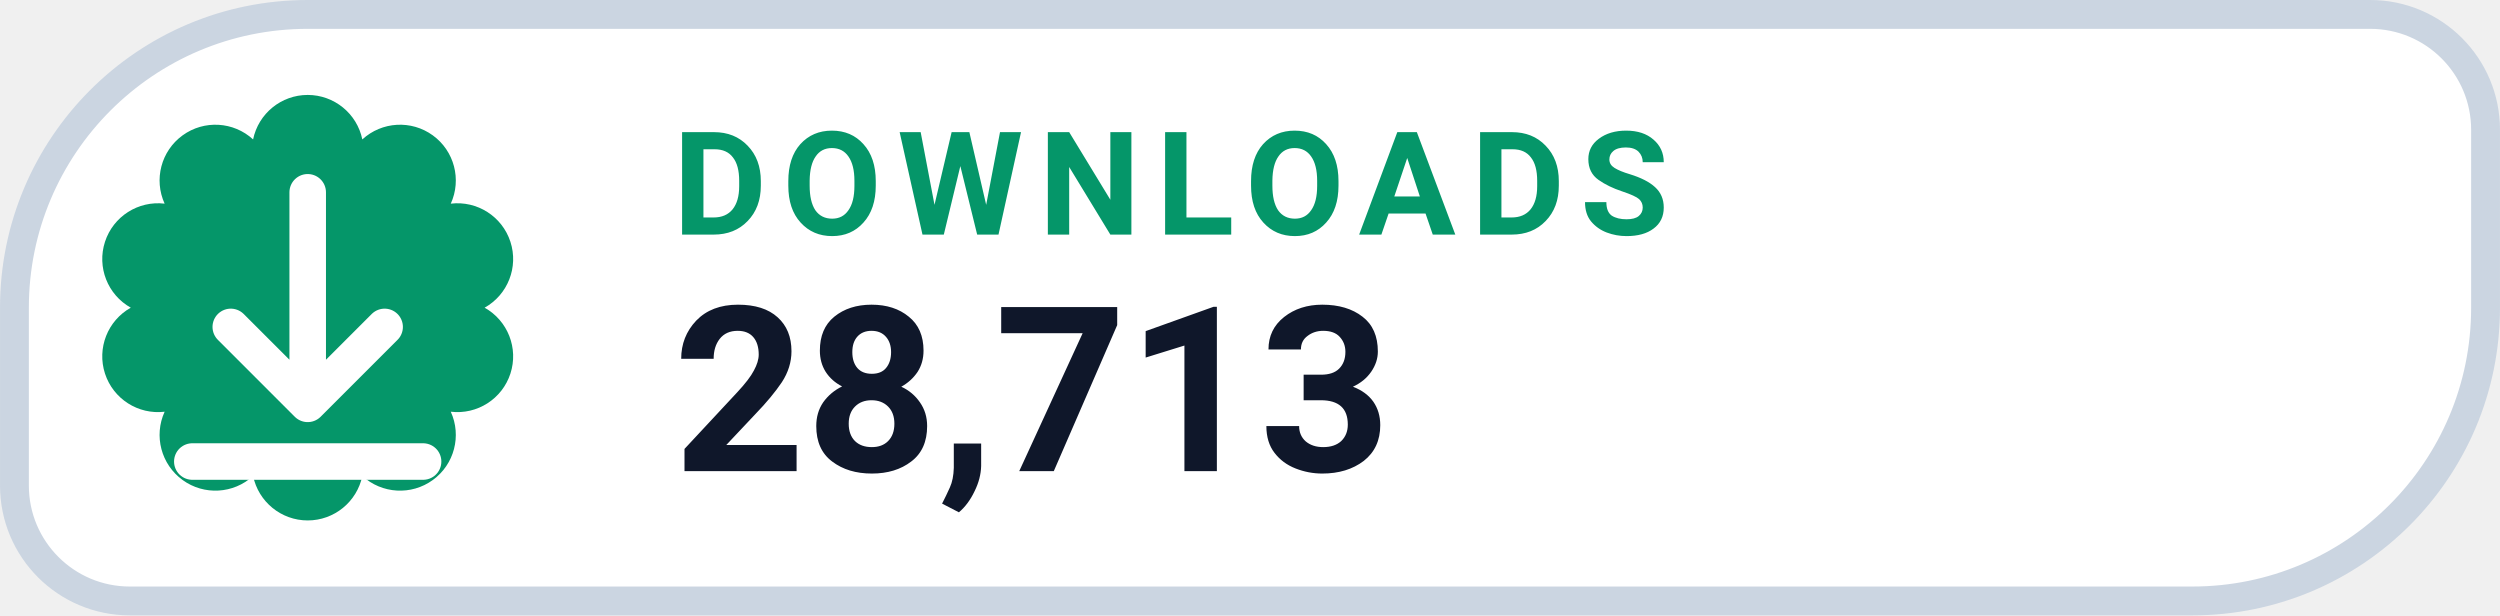
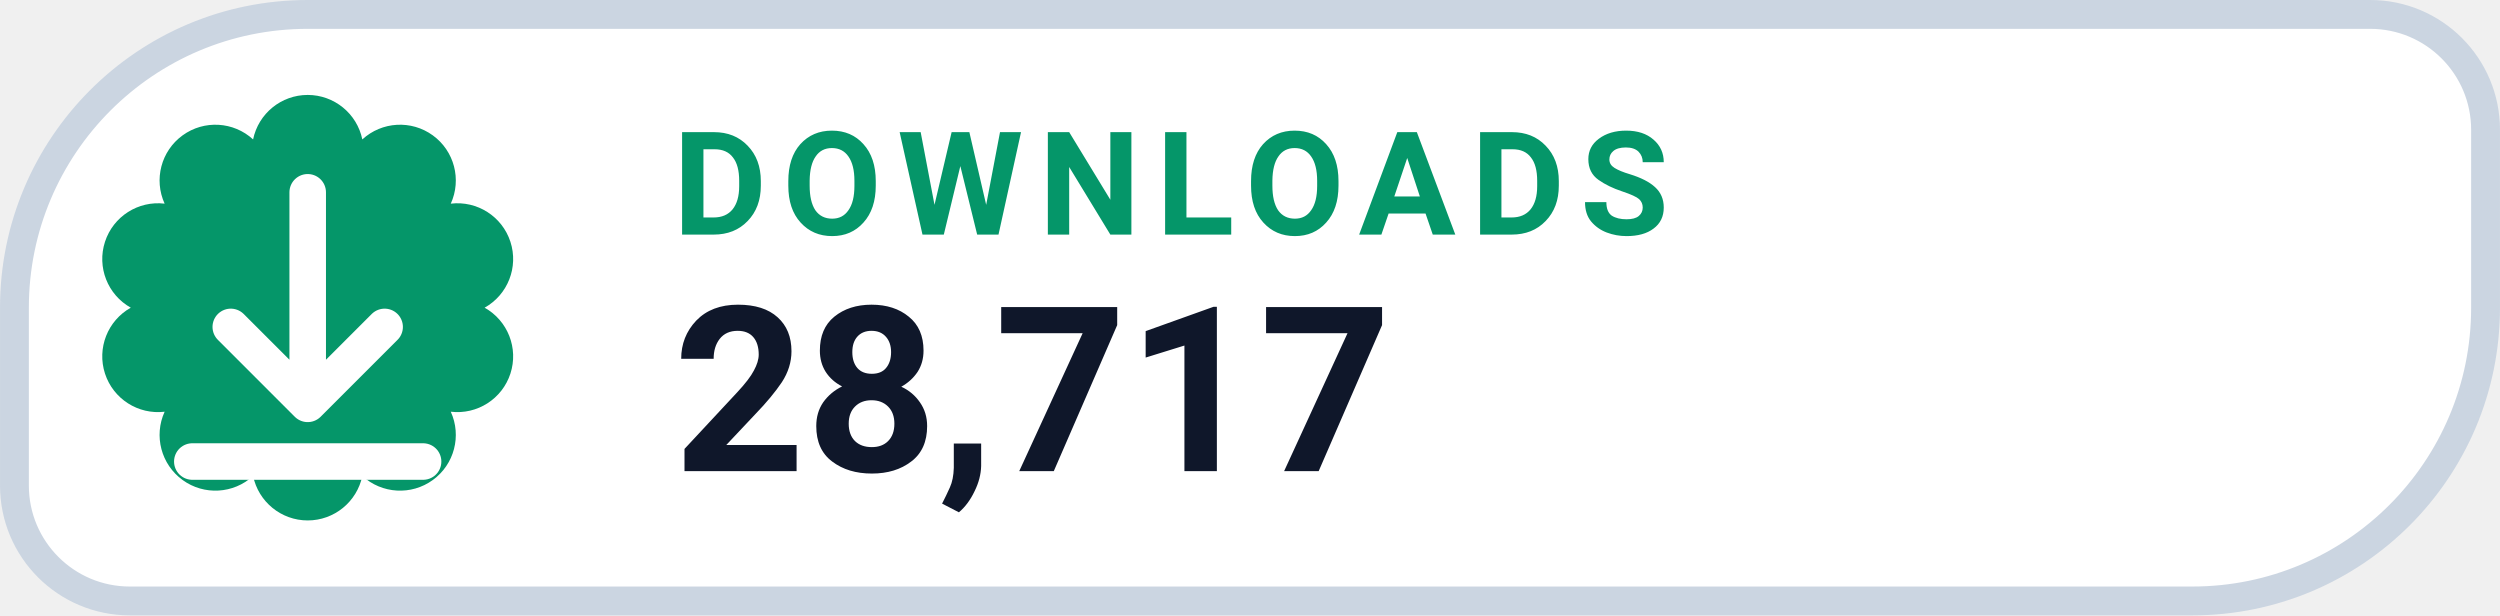
- <svg xmlns="http://www.w3.org/2000/svg" width="126" height="31.015" viewBox="0 0 130 32" role="img" aria-label="DOWNLOADS 28,713">
+ <svg xmlns="http://www.w3.org/2000/svg" width="126" height="31.015" viewBox="0 0 130 32" role="img" aria-label="DOWNLOADS 28,717">
  <path d="M 16.00 0.75 H 123.25 A 6.00 6.00 0 0 1 129.25 6.75 V 16.00 A 15.25 15.25 0 0 1 114.00 31.25 H 6.75 A 6.00 6.00 0 0 1 0.75 25.25 V 16.00 A 15.25 15.25 0 0 1 16.00 0.75 Z" fill="#FFFFFF" stroke="#CBD5E1" stroke-width="1.5" />
  <path d="M 13.16 7.25 A 2.90 2.90 0 0 1 18.84 7.25 A 2.90 2.90 0 0 1 23.44 10.59 A 2.90 2.90 0 0 1 25.20 16.00 A 2.90 2.90 0 0 1 23.44 21.41 A 2.90 2.90 0 0 1 18.84 24.75 A 2.90 2.90 0 0 1 13.16 24.75 A 2.90 2.90 0 0 1 8.56 21.41 A 2.90 2.90 0 0 1 6.80 16.00 A 2.90 2.90 0 0 1 8.56 10.59 A 2.90 2.90 0 0 1 13.16 7.25 Z" fill="#059669" />
  <g transform="translate(16 16)" style="color:#FFFFFF;">
    <path d="M0 -6 v11 m0 0 l4 -4 m-4 4 l-4 -4 M-6 8 h12" fill="none" stroke="currentColor" stroke-width="1.9" stroke-linecap="round" stroke-linejoin="round" />
  </g>
  <text x="35" y="12.2" fill="#059669" font-family="-apple-system,BlinkMacSystemFont,'Segoe UI',Roboto,Helvetica,Arial,sans-serif" font-size="7.5" font-weight="700" letter-spacing=".8">DOWNLOADS</text>
-   <text x="35" y="24.5" fill="#0F172A" font-family="-apple-system,BlinkMacSystemFont,'Segoe UI',Roboto,Helvetica,Arial,sans-serif" font-size="12" font-weight="750">28,713</text>
+   <text x="35" y="24.5" fill="#0F172A" font-family="-apple-system,BlinkMacSystemFont,'Segoe UI',Roboto,Helvetica,Arial,sans-serif" font-size="12" font-weight="750">28,717</text>
</svg>
